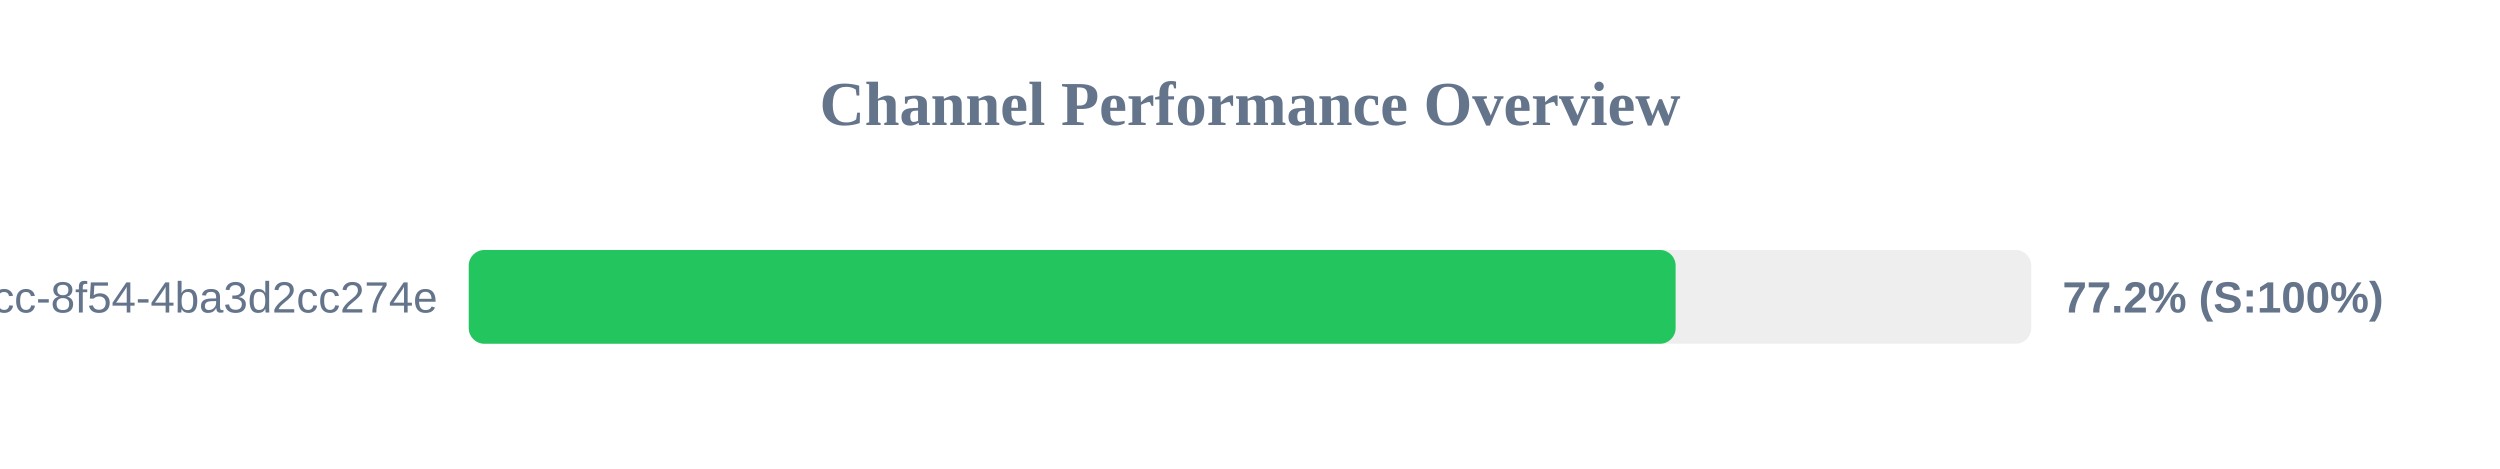
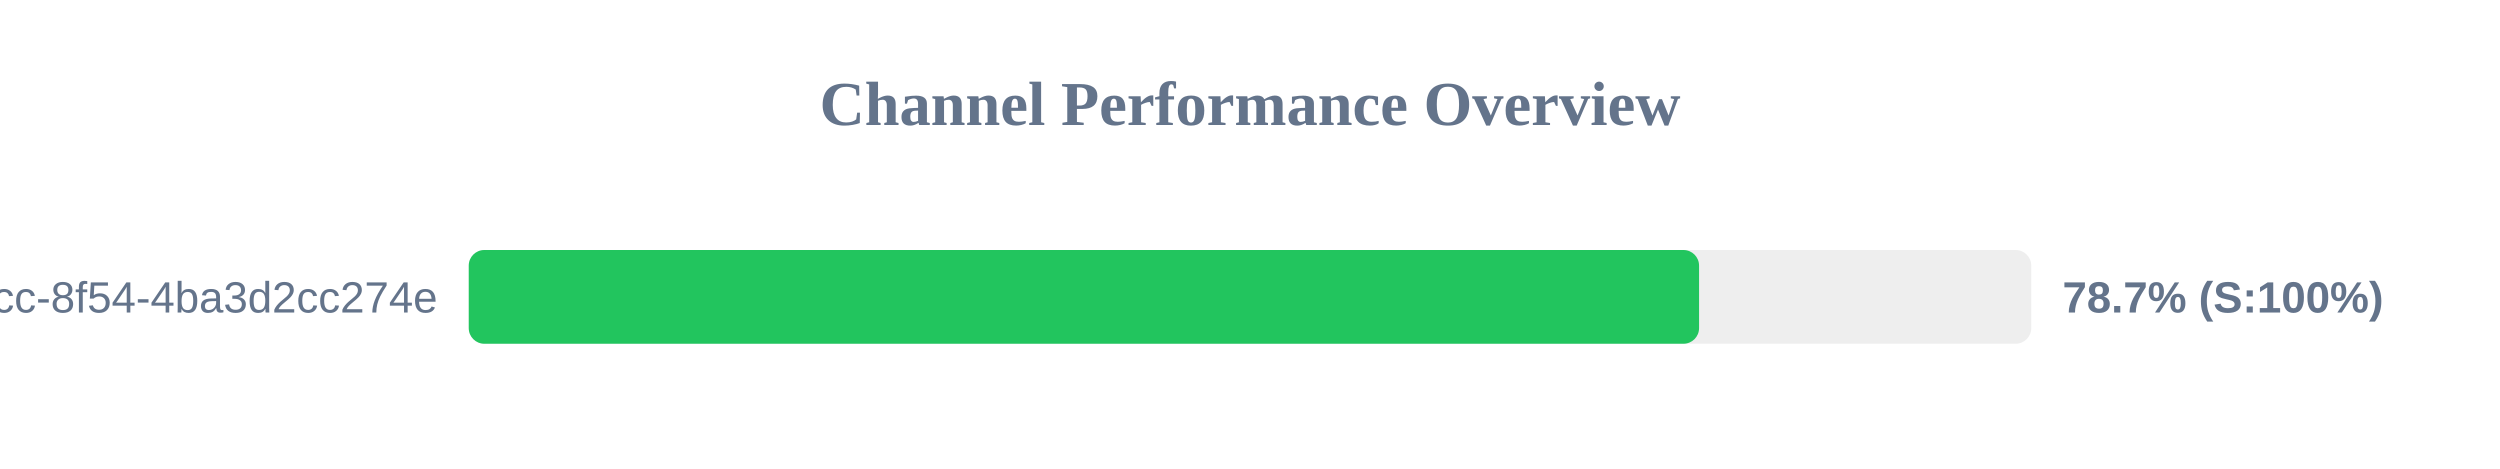
<svg xmlns="http://www.w3.org/2000/svg" width="800" height="150" version="1.1">
  <style>
        .row { font: 14px Arial; fill: #64748b; }
        .score { font: bold 14px Arial; fill: #64748b; }
    </style>
  <text x="400" y="40" text-anchor="middle" font-size="20px" font-weight="bold" fill="#64748b">Channel Performance Overview</text>
  <rect x="150" y="80" width="500" height="30" fill="#eee" rx="5" />
-   <rect x="150" y="80" width="386.2" height="30" fill="#22c55e" rx="5" />
+   <rect x="150" y="80" width="393.7" height="30" fill="#22c55e" rx="5" />
  <text x="140" y="100" text-anchor="end" class="row">?uuid=45cc0b3a-0adb-4dcc-8f54-4ba3d2cc274e</text>
-   <text x="660" y="100" text-anchor="start" class="score">77.2% (S:100%)</text>
+   <text x="660" y="100" text-anchor="start" class="score">78.7% (S:100%)</text>
</svg>
